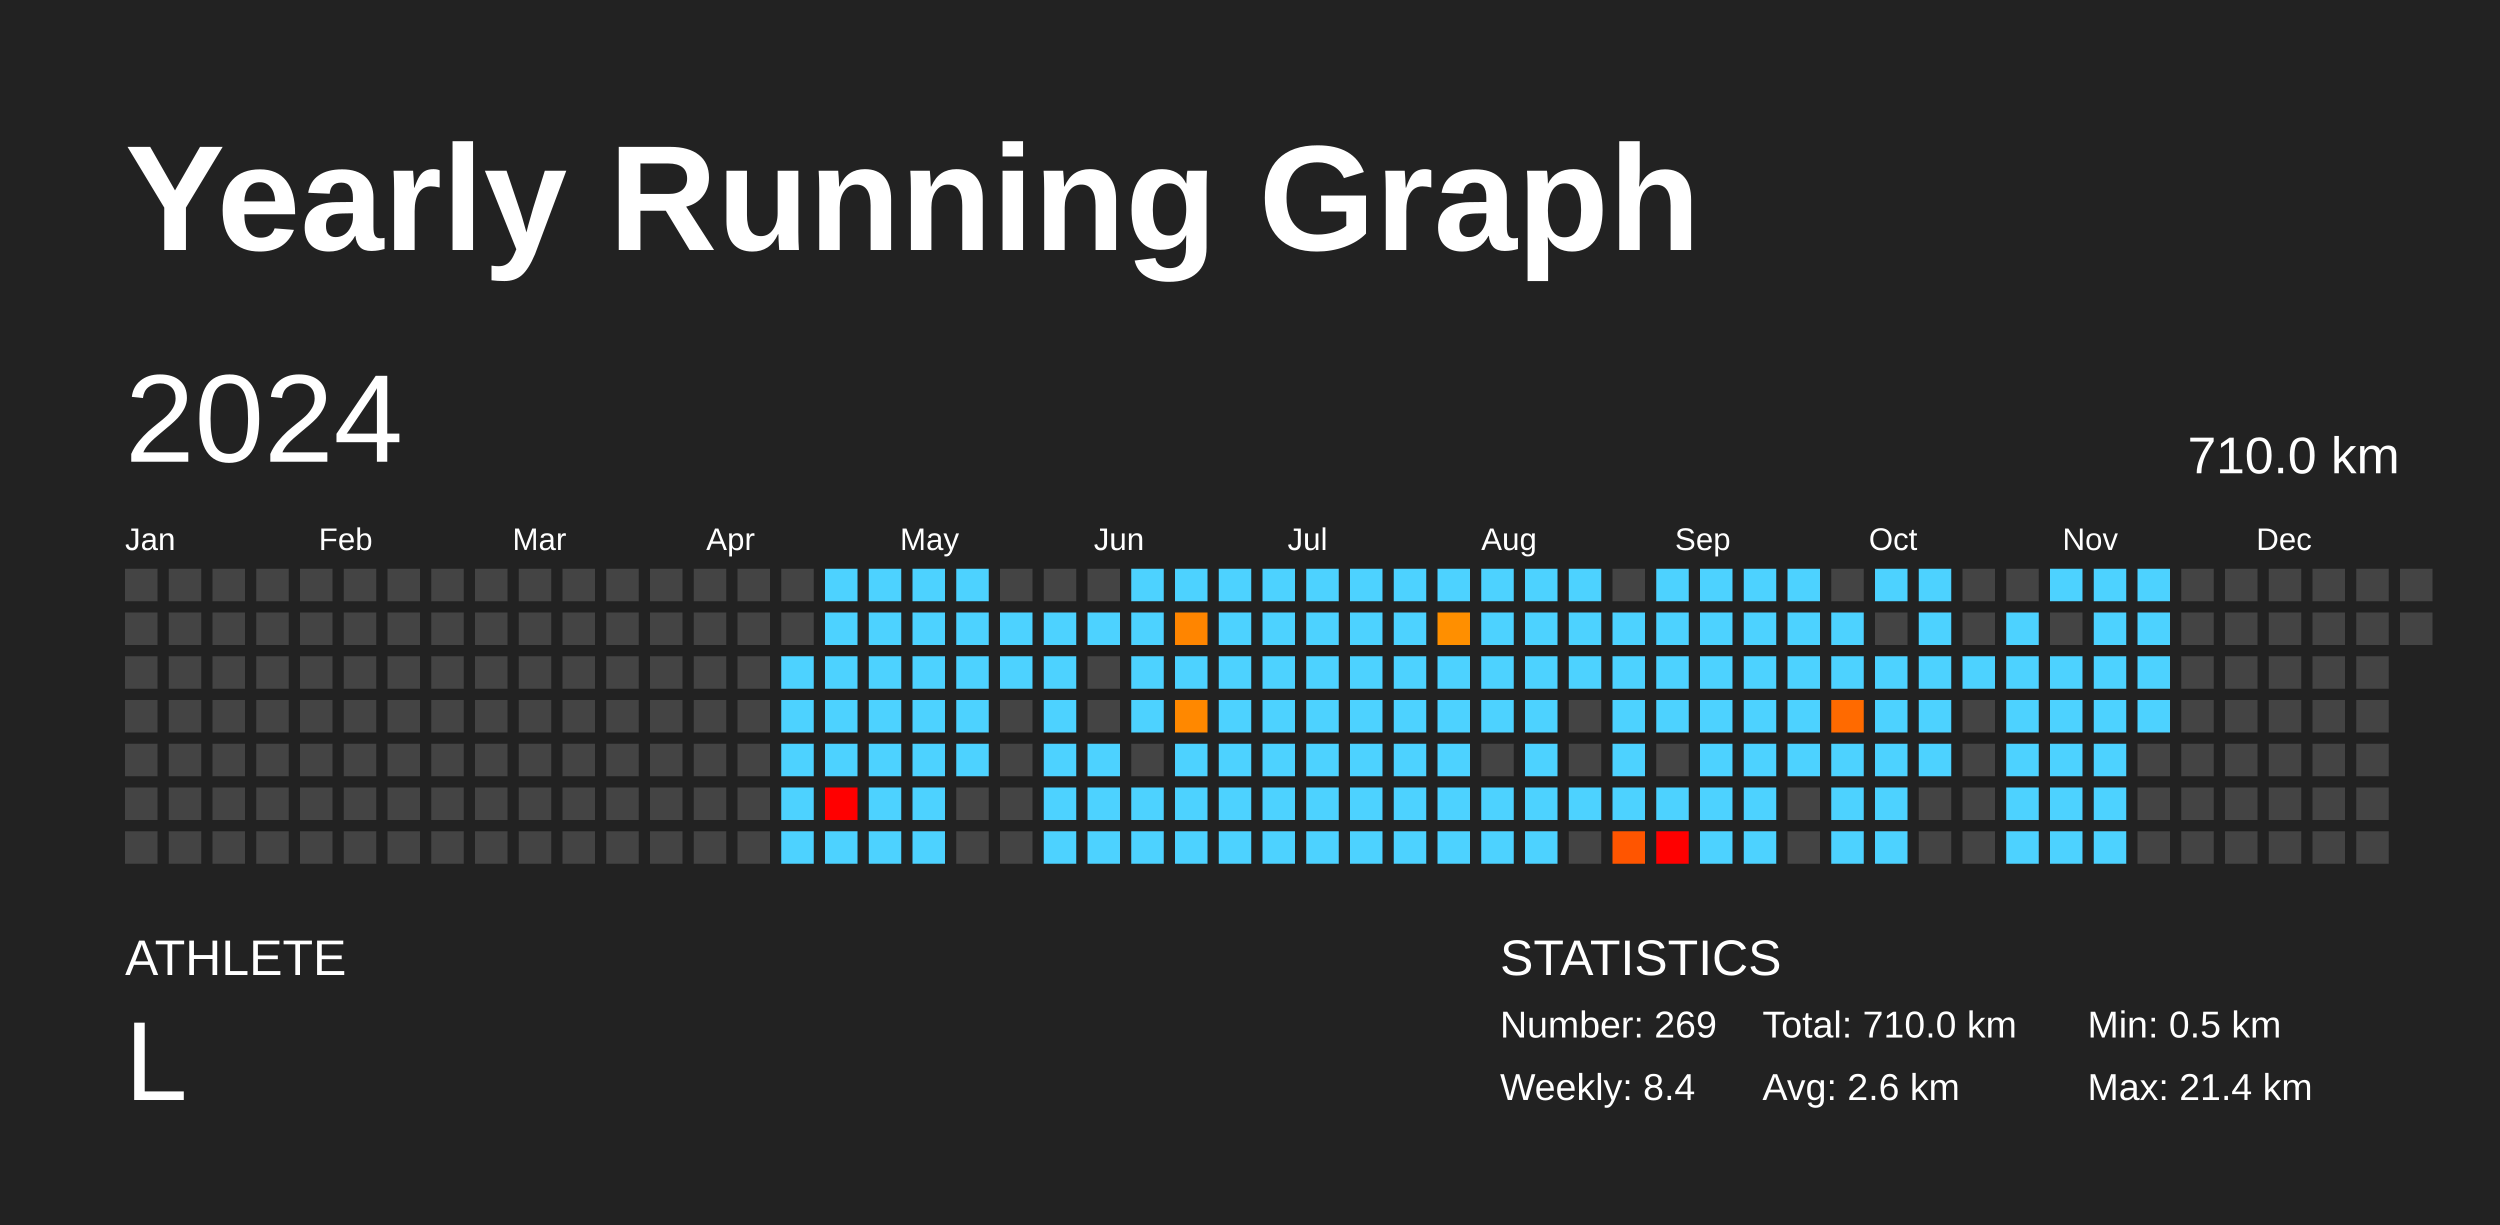
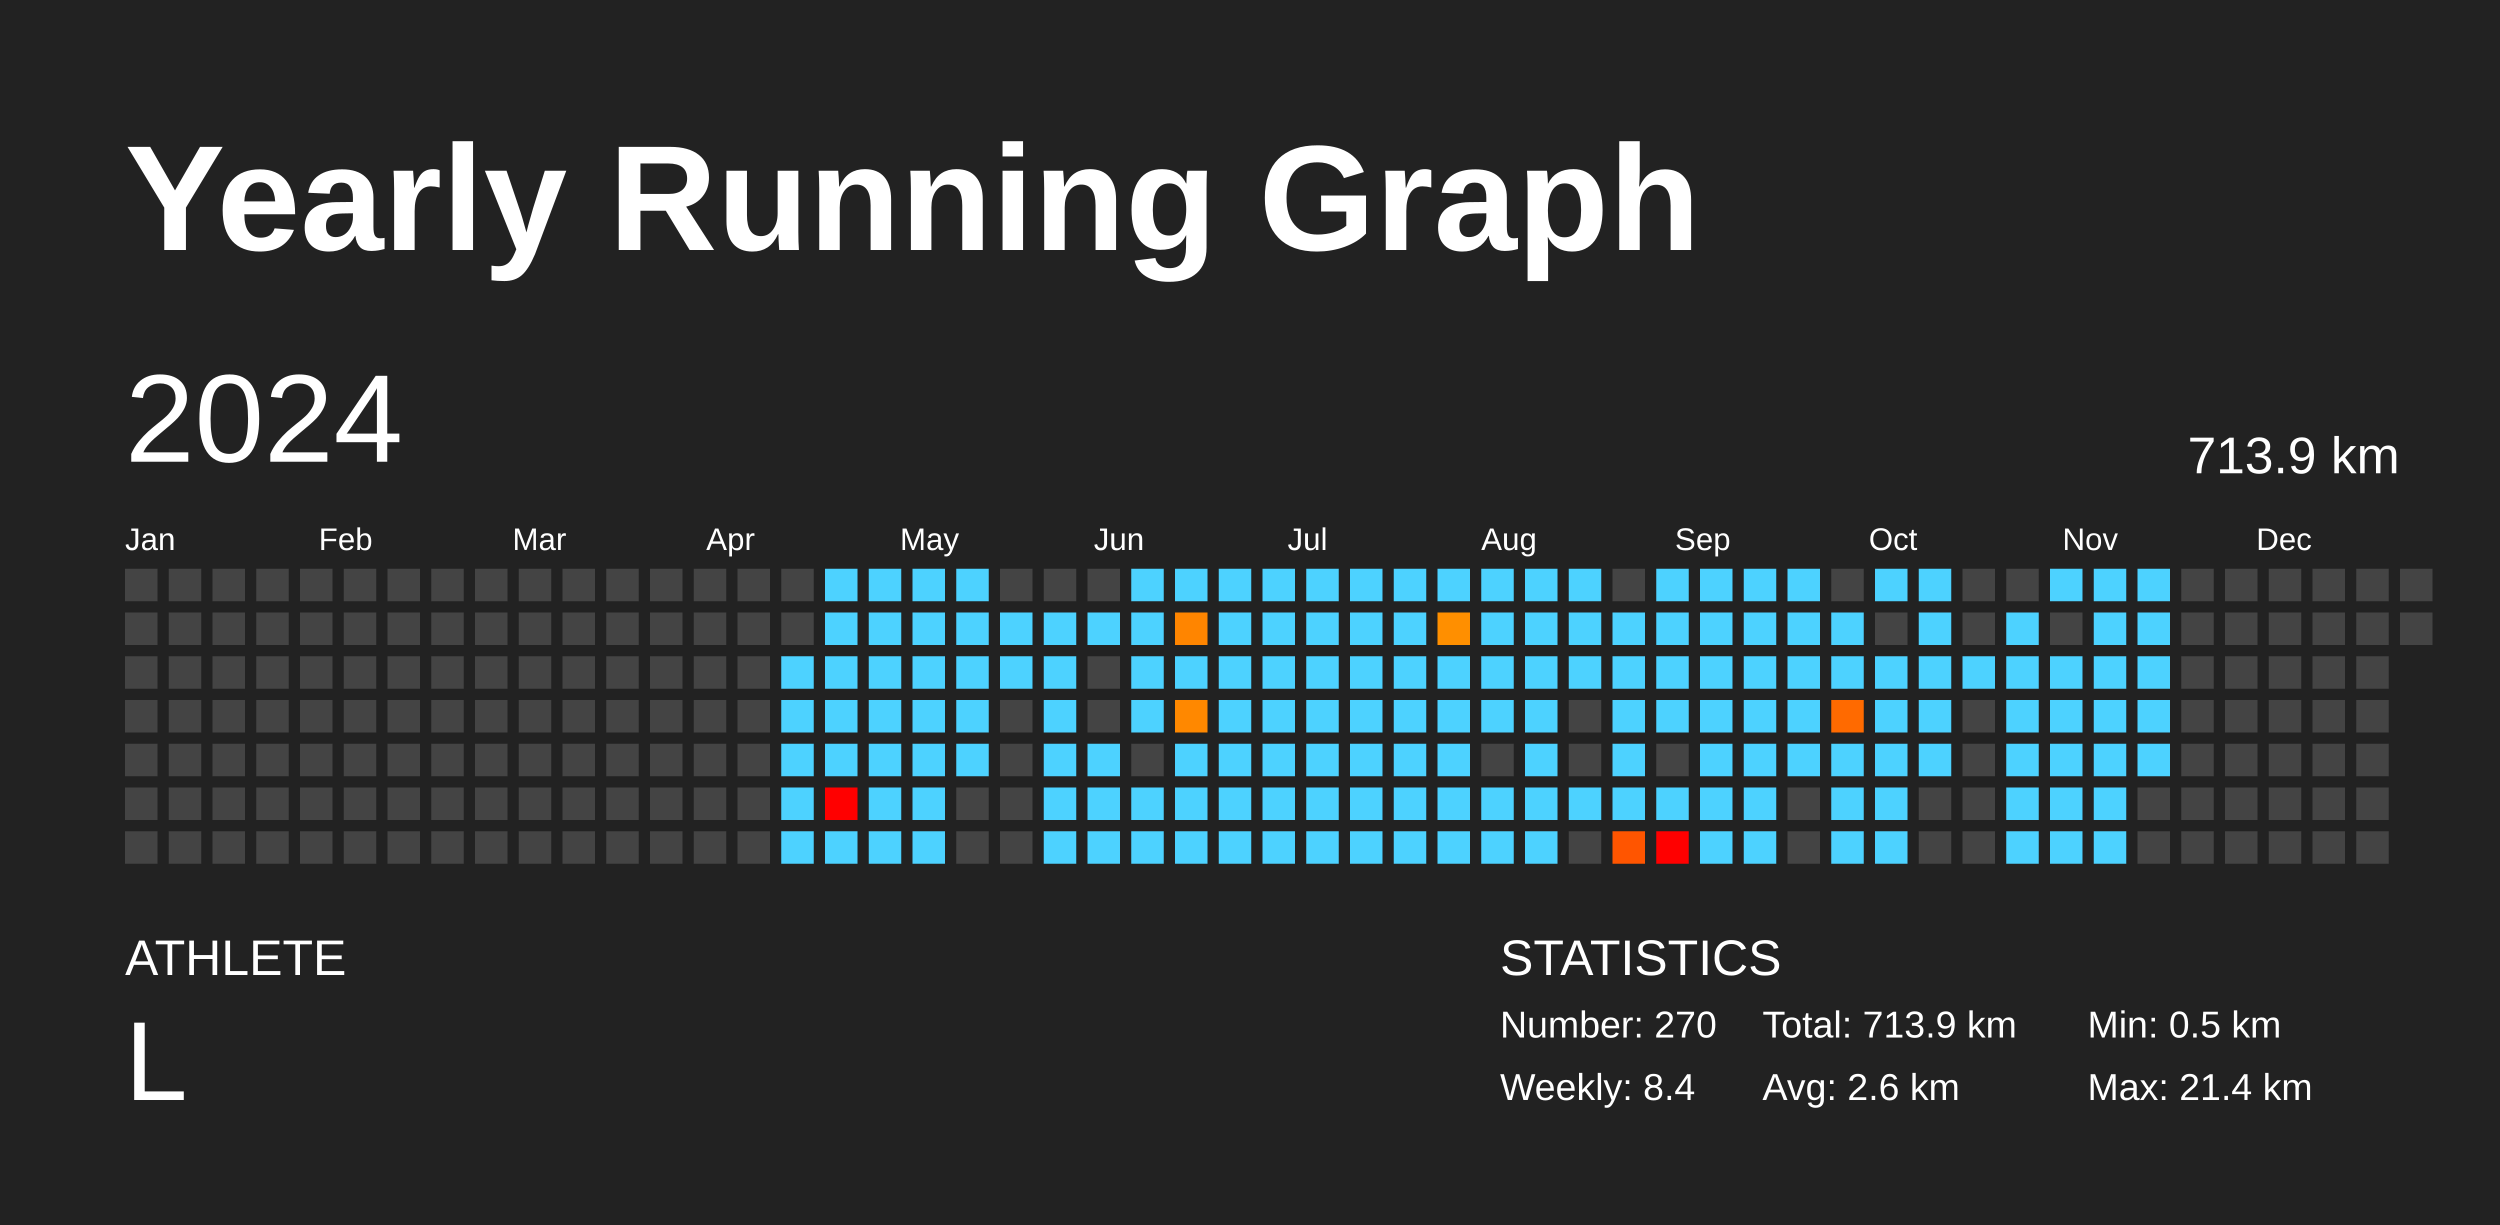
<svg xmlns="http://www.w3.org/2000/svg" baseProfile="full" height="98mm" version="1.1" viewBox="0,0,200,98" width="200mm">
  <defs />
  <rect fill="#222222" height="98" width="200" x="0" y="0" />
  <text fill="#FFFFFF" style="font-size:12px; font-family:Arial; font-weight:bold;" x="10" y="20">Yearly Running Graph</text>
  <text fill="#FFFFFF" style="font-size:4px; font-family:Arial" x="10" y="78">ATHLETE</text>
  <text fill="#FFFFFF" style="font-size:9px; font-family:Arial" x="10" y="88">L</text>
  <text fill="#FFFFFF" style="font-size:4px; font-family:Arial" x="120" y="78">STATISTICS</text>
-   <text fill="#FFFFFF" style="font-size:3px; font-family:Arial" x="120" y="83">Number: 269</text>
+   <text fill="#FFFFFF" style="font-size:3px; font-family:Arial" x="120" y="83">Number: 270</text>
  <text fill="#FFFFFF" style="font-size:3px; font-family:Arial" x="120" y="88">Weekly: 8.4</text>
-   <text fill="#FFFFFF" style="font-size:3px; font-family:Arial" x="141" y="83">Total: 710.0 km</text>
+   <text fill="#FFFFFF" style="font-size:3px; font-family:Arial" x="141" y="83">Total: 713.9 km</text>
  <text fill="#FFFFFF" style="font-size:3px; font-family:Arial" x="141" y="88">Avg: 2.6 km</text>
  <text fill="#FFFFFF" style="font-size:3px; font-family:Arial" x="167" y="83">Min: 0.5 km</text>
  <text fill="#FFFFFF" style="font-size:3px; font-family:Arial" x="167" y="88">Max: 21.4 km</text>
  <text dominant-baseline="hanging" fill="#FFFFFF" style="font-size:10.0px; font-family:Arial;" x="10" y="30">2024</text>
-   <text dominant-baseline="hanging" fill="#FFFFFF" style="font-size:4.125px; font-family:Arial;" x="175" y="35">710.0 km</text>
+   <text dominant-baseline="hanging" fill="#FFFFFF" style="font-size:4.125px; font-family:Arial;" x="175" y="35">713.9 km</text>
  <text fill="#FFFFFF" style="font-size:2.5px; font-family:Arial" x="10.0" y="44">Jan</text>
  <text fill="#FFFFFF" style="font-size:2.5px; font-family:Arial" x="25.5" y="44">Feb</text>
  <text fill="#FFFFFF" style="font-size:2.5px; font-family:Arial" x="41.0" y="44">Mar</text>
  <text fill="#FFFFFF" style="font-size:2.5px; font-family:Arial" x="56.5" y="44">Apr</text>
  <text fill="#FFFFFF" style="font-size:2.5px; font-family:Arial" x="72.0" y="44">May</text>
  <text fill="#FFFFFF" style="font-size:2.5px; font-family:Arial" x="87.5" y="44">Jun</text>
  <text fill="#FFFFFF" style="font-size:2.5px; font-family:Arial" x="103.0" y="44">Jul</text>
  <text fill="#FFFFFF" style="font-size:2.5px; font-family:Arial" x="118.5" y="44">Aug</text>
  <text fill="#FFFFFF" style="font-size:2.5px; font-family:Arial" x="134.0" y="44">Sep</text>
  <text fill="#FFFFFF" style="font-size:2.5px; font-family:Arial" x="149.5" y="44">Oct</text>
  <text fill="#FFFFFF" style="font-size:2.5px; font-family:Arial" x="165.0" y="44">Nov</text>
  <text fill="#FFFFFF" style="font-size:2.5px; font-family:Arial" x="180.5" y="44">Dec</text>
  <rect fill="#444444" height="2.6" width="2.6" x="10.0" y="45.5" />
  <rect fill="#444444" height="2.6" width="2.6" x="10.0" y="49.0" />
  <rect fill="#444444" height="2.6" width="2.6" x="10.0" y="52.5" />
  <rect fill="#444444" height="2.6" width="2.6" x="10.0" y="56.0" />
  <rect fill="#444444" height="2.6" width="2.6" x="10.0" y="59.5" />
  <rect fill="#444444" height="2.6" width="2.6" x="10.0" y="63.0" />
  <rect fill="#444444" height="2.6" width="2.6" x="10.0" y="66.5" />
  <rect fill="#444444" height="2.6" width="2.6" x="13.5" y="45.5" />
  <rect fill="#444444" height="2.6" width="2.6" x="13.5" y="49.0" />
  <rect fill="#444444" height="2.6" width="2.6" x="13.5" y="52.5" />
  <rect fill="#444444" height="2.6" width="2.6" x="13.5" y="56.0" />
  <rect fill="#444444" height="2.6" width="2.6" x="13.5" y="59.5" />
  <rect fill="#444444" height="2.6" width="2.6" x="13.5" y="63.0" />
  <rect fill="#444444" height="2.6" width="2.6" x="13.5" y="66.5" />
  <rect fill="#444444" height="2.6" width="2.6" x="17.0" y="45.5" />
  <rect fill="#444444" height="2.6" width="2.6" x="17.0" y="49.0" />
  <rect fill="#444444" height="2.6" width="2.6" x="17.0" y="52.5" />
  <rect fill="#444444" height="2.6" width="2.6" x="17.0" y="56.0" />
  <rect fill="#444444" height="2.6" width="2.6" x="17.0" y="59.5" />
  <rect fill="#444444" height="2.6" width="2.6" x="17.0" y="63.0" />
  <rect fill="#444444" height="2.6" width="2.6" x="17.0" y="66.5" />
  <rect fill="#444444" height="2.6" width="2.6" x="20.5" y="45.5" />
  <rect fill="#444444" height="2.6" width="2.6" x="20.5" y="49.0" />
  <rect fill="#444444" height="2.6" width="2.6" x="20.5" y="52.5" />
  <rect fill="#444444" height="2.6" width="2.6" x="20.5" y="56.0" />
  <rect fill="#444444" height="2.6" width="2.6" x="20.5" y="59.5" />
  <rect fill="#444444" height="2.6" width="2.6" x="20.5" y="63.0" />
  <rect fill="#444444" height="2.6" width="2.6" x="20.5" y="66.5" />
  <rect fill="#444444" height="2.6" width="2.6" x="24.0" y="45.5" />
  <rect fill="#444444" height="2.6" width="2.6" x="24.0" y="49.0" />
  <rect fill="#444444" height="2.6" width="2.6" x="24.0" y="52.5" />
  <rect fill="#444444" height="2.6" width="2.6" x="24.0" y="56.0" />
  <rect fill="#444444" height="2.6" width="2.6" x="24.0" y="59.5" />
  <rect fill="#444444" height="2.6" width="2.6" x="24.0" y="63.0" />
  <rect fill="#444444" height="2.6" width="2.6" x="24.0" y="66.5" />
  <rect fill="#444444" height="2.6" width="2.6" x="27.5" y="45.5" />
  <rect fill="#444444" height="2.6" width="2.6" x="27.5" y="49.0" />
  <rect fill="#444444" height="2.6" width="2.6" x="27.5" y="52.5" />
  <rect fill="#444444" height="2.6" width="2.6" x="27.5" y="56.0" />
  <rect fill="#444444" height="2.6" width="2.6" x="27.5" y="59.5" />
  <rect fill="#444444" height="2.6" width="2.6" x="27.5" y="63.0" />
  <rect fill="#444444" height="2.6" width="2.6" x="27.5" y="66.5" />
  <rect fill="#444444" height="2.6" width="2.6" x="31.0" y="45.5" />
  <rect fill="#444444" height="2.6" width="2.6" x="31.0" y="49.0" />
  <rect fill="#444444" height="2.6" width="2.6" x="31.0" y="52.5" />
  <rect fill="#444444" height="2.6" width="2.6" x="31.0" y="56.0" />
  <rect fill="#444444" height="2.6" width="2.6" x="31.0" y="59.5" />
  <rect fill="#444444" height="2.6" width="2.6" x="31.0" y="63.0" />
  <rect fill="#444444" height="2.6" width="2.6" x="31.0" y="66.5" />
  <rect fill="#444444" height="2.6" width="2.6" x="34.5" y="45.5" />
  <rect fill="#444444" height="2.6" width="2.6" x="34.5" y="49.0" />
  <rect fill="#444444" height="2.6" width="2.6" x="34.5" y="52.5" />
  <rect fill="#444444" height="2.6" width="2.6" x="34.5" y="56.0" />
  <rect fill="#444444" height="2.6" width="2.6" x="34.5" y="59.5" />
  <rect fill="#444444" height="2.6" width="2.6" x="34.5" y="63.0" />
  <rect fill="#444444" height="2.6" width="2.6" x="34.5" y="66.5" />
  <rect fill="#444444" height="2.6" width="2.6" x="38.0" y="45.5" />
  <rect fill="#444444" height="2.6" width="2.6" x="38.0" y="49.0" />
  <rect fill="#444444" height="2.6" width="2.6" x="38.0" y="52.5" />
  <rect fill="#444444" height="2.6" width="2.6" x="38.0" y="56.0" />
  <rect fill="#444444" height="2.6" width="2.6" x="38.0" y="59.5" />
  <rect fill="#444444" height="2.6" width="2.6" x="38.0" y="63.0" />
  <rect fill="#444444" height="2.6" width="2.6" x="38.0" y="66.5" />
  <rect fill="#444444" height="2.6" width="2.6" x="41.5" y="45.5" />
  <rect fill="#444444" height="2.6" width="2.6" x="41.5" y="49.0" />
  <rect fill="#444444" height="2.6" width="2.6" x="41.5" y="52.5" />
  <rect fill="#444444" height="2.6" width="2.6" x="41.5" y="56.0" />
  <rect fill="#444444" height="2.6" width="2.6" x="41.5" y="59.5" />
  <rect fill="#444444" height="2.6" width="2.6" x="41.5" y="63.0" />
  <rect fill="#444444" height="2.6" width="2.6" x="41.5" y="66.5" />
  <rect fill="#444444" height="2.6" width="2.6" x="45.0" y="45.5" />
  <rect fill="#444444" height="2.6" width="2.6" x="45.0" y="49.0" />
  <rect fill="#444444" height="2.6" width="2.6" x="45.0" y="52.5" />
  <rect fill="#444444" height="2.6" width="2.6" x="45.0" y="56.0" />
  <rect fill="#444444" height="2.6" width="2.6" x="45.0" y="59.5" />
  <rect fill="#444444" height="2.6" width="2.6" x="45.0" y="63.0" />
  <rect fill="#444444" height="2.6" width="2.6" x="45.0" y="66.5" />
  <rect fill="#444444" height="2.6" width="2.6" x="48.5" y="45.5" />
  <rect fill="#444444" height="2.6" width="2.6" x="48.5" y="49.0" />
  <rect fill="#444444" height="2.6" width="2.6" x="48.5" y="52.5" />
  <rect fill="#444444" height="2.6" width="2.6" x="48.5" y="56.0" />
  <rect fill="#444444" height="2.6" width="2.6" x="48.5" y="59.5" />
  <rect fill="#444444" height="2.6" width="2.6" x="48.5" y="63.0" />
  <rect fill="#444444" height="2.6" width="2.6" x="48.5" y="66.5" />
  <rect fill="#444444" height="2.6" width="2.6" x="52.0" y="45.5" />
  <rect fill="#444444" height="2.6" width="2.6" x="52.0" y="49.0" />
  <rect fill="#444444" height="2.6" width="2.6" x="52.0" y="52.5" />
  <rect fill="#444444" height="2.6" width="2.6" x="52.0" y="56.0" />
  <rect fill="#444444" height="2.6" width="2.6" x="52.0" y="59.5" />
  <rect fill="#444444" height="2.6" width="2.6" x="52.0" y="63.0" />
  <rect fill="#444444" height="2.6" width="2.6" x="52.0" y="66.5" />
  <rect fill="#444444" height="2.6" width="2.6" x="55.5" y="45.5" />
  <rect fill="#444444" height="2.6" width="2.6" x="55.5" y="49.0" />
  <rect fill="#444444" height="2.6" width="2.6" x="55.5" y="52.5" />
  <rect fill="#444444" height="2.6" width="2.6" x="55.5" y="56.0" />
  <rect fill="#444444" height="2.6" width="2.6" x="55.5" y="59.5" />
  <rect fill="#444444" height="2.6" width="2.6" x="55.5" y="63.0" />
  <rect fill="#444444" height="2.6" width="2.6" x="55.5" y="66.5" />
  <rect fill="#444444" height="2.6" width="2.6" x="59.0" y="45.5" />
  <rect fill="#444444" height="2.6" width="2.6" x="59.0" y="49.0" />
  <rect fill="#444444" height="2.6" width="2.6" x="59.0" y="52.5" />
  <rect fill="#444444" height="2.6" width="2.6" x="59.0" y="56.0" />
  <rect fill="#444444" height="2.6" width="2.6" x="59.0" y="59.5" />
  <rect fill="#444444" height="2.6" width="2.6" x="59.0" y="63.0" />
  <rect fill="#444444" height="2.6" width="2.6" x="59.0" y="66.5" />
  <rect fill="#444444" height="2.6" width="2.6" x="62.5" y="45.5" />
  <rect fill="#444444" height="2.6" width="2.6" x="62.5" y="49.0" />
  <rect fill="#4dd2ff" height="2.6" width="2.6" x="62.5" y="52.5" />
  <rect fill="#4dd2ff" height="2.6" width="2.6" x="62.5" y="56.0" />
  <rect fill="#4dd2ff" height="2.6" width="2.6" x="62.5" y="59.5" />
  <rect fill="#4dd2ff" height="2.6" width="2.6" x="62.5" y="63.0" />
  <rect fill="#4dd2ff" height="2.6" width="2.6" x="62.5" y="66.5" />
  <rect fill="#4dd2ff" height="2.6" width="2.6" x="66.0" y="45.5" />
  <rect fill="#4dd2ff" height="2.6" width="2.6" x="66.0" y="49.0" />
  <rect fill="#4dd2ff" height="2.6" width="2.6" x="66.0" y="52.5" />
  <rect fill="#4dd2ff" height="2.6" width="2.6" x="66.0" y="56.0" />
  <rect fill="#4dd2ff" height="2.6" width="2.6" x="66.0" y="59.5" />
  <rect fill="red" height="2.6" width="2.6" x="66.0" y="63.0" />
  <rect fill="#4dd2ff" height="2.6" width="2.6" x="66.0" y="66.5" />
  <rect fill="#4dd2ff" height="2.6" width="2.6" x="69.5" y="45.5" />
  <rect fill="#4dd2ff" height="2.6" width="2.6" x="69.5" y="49.0" />
  <rect fill="#4dd2ff" height="2.6" width="2.6" x="69.5" y="52.5" />
  <rect fill="#4dd2ff" height="2.6" width="2.6" x="69.5" y="56.0" />
  <rect fill="#4dd2ff" height="2.6" width="2.6" x="69.5" y="59.5" />
  <rect fill="#4dd2ff" height="2.6" width="2.6" x="69.5" y="63.0" />
  <rect fill="#4dd2ff" height="2.6" width="2.6" x="69.5" y="66.5" />
  <rect fill="#4dd2ff" height="2.6" width="2.6" x="73.0" y="45.5" />
  <rect fill="#4dd2ff" height="2.6" width="2.6" x="73.0" y="49.0" />
  <rect fill="#4dd2ff" height="2.6" width="2.6" x="73.0" y="52.5" />
  <rect fill="#4dd2ff" height="2.6" width="2.6" x="73.0" y="56.0" />
  <rect fill="#4dd2ff" height="2.6" width="2.6" x="73.0" y="59.5" />
  <rect fill="#4dd2ff" height="2.6" width="2.6" x="73.0" y="63.0" />
  <rect fill="#4dd2ff" height="2.6" width="2.6" x="73.0" y="66.5" />
  <rect fill="#4dd2ff" height="2.6" width="2.6" x="76.5" y="45.5" />
  <rect fill="#4dd2ff" height="2.6" width="2.6" x="76.5" y="49.0" />
  <rect fill="#4dd2ff" height="2.6" width="2.6" x="76.5" y="52.5" />
  <rect fill="#4dd2ff" height="2.6" width="2.6" x="76.5" y="56.0" />
  <rect fill="#4dd2ff" height="2.6" width="2.6" x="76.5" y="59.5" />
  <rect fill="#444444" height="2.6" width="2.6" x="76.5" y="63.0" />
  <rect fill="#444444" height="2.6" width="2.6" x="76.5" y="66.5" />
  <rect fill="#444444" height="2.6" width="2.6" x="80.0" y="45.5" />
  <rect fill="#4dd2ff" height="2.6" width="2.6" x="80.0" y="49.0" />
  <rect fill="#4dd2ff" height="2.6" width="2.6" x="80.0" y="52.5" />
  <rect fill="#444444" height="2.6" width="2.6" x="80.0" y="56.0" />
  <rect fill="#444444" height="2.6" width="2.6" x="80.0" y="59.5" />
  <rect fill="#444444" height="2.6" width="2.6" x="80.0" y="63.0" />
  <rect fill="#444444" height="2.6" width="2.6" x="80.0" y="66.5" />
  <rect fill="#444444" height="2.6" width="2.6" x="83.5" y="45.5" />
  <rect fill="#4dd2ff" height="2.6" width="2.6" x="83.5" y="49.0" />
  <rect fill="#4dd2ff" height="2.6" width="2.6" x="83.5" y="52.5" />
  <rect fill="#4dd2ff" height="2.6" width="2.6" x="83.5" y="56.0" />
  <rect fill="#4dd2ff" height="2.6" width="2.6" x="83.5" y="59.5" />
  <rect fill="#4dd2ff" height="2.6" width="2.6" x="83.5" y="63.0" />
  <rect fill="#4dd2ff" height="2.6" width="2.6" x="83.5" y="66.5" />
  <rect fill="#444444" height="2.6" width="2.6" x="87.0" y="45.5" />
  <rect fill="#4dd2ff" height="2.6" width="2.6" x="87.0" y="49.0" />
  <rect fill="#444444" height="2.6" width="2.6" x="87.0" y="52.5" />
  <rect fill="#444444" height="2.6" width="2.6" x="87.0" y="56.0" />
  <rect fill="#4dd2ff" height="2.6" width="2.6" x="87.0" y="59.5" />
  <rect fill="#4dd2ff" height="2.6" width="2.6" x="87.0" y="63.0" />
  <rect fill="#4dd2ff" height="2.6" width="2.6" x="87.0" y="66.5" />
  <rect fill="#4dd2ff" height="2.6" width="2.6" x="90.5" y="45.5" />
  <rect fill="#4dd2ff" height="2.6" width="2.6" x="90.5" y="49.0" />
  <rect fill="#4dd2ff" height="2.6" width="2.6" x="90.5" y="52.5" />
  <rect fill="#4dd2ff" height="2.6" width="2.6" x="90.5" y="56.0" />
  <rect fill="#444444" height="2.6" width="2.6" x="90.5" y="59.5" />
  <rect fill="#4dd2ff" height="2.6" width="2.6" x="90.5" y="63.0" />
  <rect fill="#4dd2ff" height="2.6" width="2.6" x="90.5" y="66.5" />
  <rect fill="#4dd2ff" height="2.6" width="2.6" x="94.0" y="45.5" />
  <rect fill="#ff8500" height="2.6" width="2.6" x="94.0" y="49.0" />
  <rect fill="#4dd2ff" height="2.6" width="2.6" x="94.0" y="52.5" />
  <rect fill="#ff8800" height="2.6" width="2.6" x="94.0" y="56.0" />
  <rect fill="#4dd2ff" height="2.6" width="2.6" x="94.0" y="59.5" />
  <rect fill="#4dd2ff" height="2.6" width="2.6" x="94.0" y="63.0" />
  <rect fill="#4dd2ff" height="2.6" width="2.6" x="94.0" y="66.5" />
  <rect fill="#4dd2ff" height="2.6" width="2.6" x="97.5" y="45.5" />
  <rect fill="#4dd2ff" height="2.6" width="2.6" x="97.5" y="49.0" />
  <rect fill="#4dd2ff" height="2.6" width="2.6" x="97.5" y="52.5" />
  <rect fill="#4dd2ff" height="2.6" width="2.6" x="97.5" y="56.0" />
  <rect fill="#4dd2ff" height="2.6" width="2.6" x="97.5" y="59.5" />
  <rect fill="#4dd2ff" height="2.6" width="2.6" x="97.5" y="63.0" />
  <rect fill="#4dd2ff" height="2.6" width="2.6" x="97.5" y="66.5" />
  <rect fill="#4dd2ff" height="2.6" width="2.6" x="101.0" y="45.5" />
  <rect fill="#4dd2ff" height="2.6" width="2.6" x="101.0" y="49.0" />
  <rect fill="#4dd2ff" height="2.6" width="2.6" x="101.0" y="52.5" />
  <rect fill="#4dd2ff" height="2.6" width="2.6" x="101.0" y="56.0" />
  <rect fill="#4dd2ff" height="2.6" width="2.6" x="101.0" y="59.5" />
  <rect fill="#4dd2ff" height="2.6" width="2.6" x="101.0" y="63.0" />
  <rect fill="#4dd2ff" height="2.6" width="2.6" x="101.0" y="66.5" />
  <rect fill="#4dd2ff" height="2.6" width="2.6" x="104.5" y="45.5" />
  <rect fill="#4dd2ff" height="2.6" width="2.6" x="104.5" y="49.0" />
  <rect fill="#4dd2ff" height="2.6" width="2.6" x="104.5" y="52.5" />
  <rect fill="#4dd2ff" height="2.6" width="2.6" x="104.5" y="56.0" />
  <rect fill="#4dd2ff" height="2.6" width="2.6" x="104.5" y="59.5" />
  <rect fill="#4dd2ff" height="2.6" width="2.6" x="104.5" y="63.0" />
  <rect fill="#4dd2ff" height="2.6" width="2.6" x="104.5" y="66.5" />
  <rect fill="#4dd2ff" height="2.6" width="2.6" x="108.0" y="45.5" />
  <rect fill="#4dd2ff" height="2.6" width="2.6" x="108.0" y="49.0" />
  <rect fill="#4dd2ff" height="2.6" width="2.6" x="108.0" y="52.5" />
  <rect fill="#4dd2ff" height="2.6" width="2.6" x="108.0" y="56.0" />
  <rect fill="#4dd2ff" height="2.6" width="2.6" x="108.0" y="59.5" />
  <rect fill="#4dd2ff" height="2.6" width="2.6" x="108.0" y="63.0" />
  <rect fill="#4dd2ff" height="2.6" width="2.6" x="108.0" y="66.5" />
  <rect fill="#4dd2ff" height="2.6" width="2.6" x="111.5" y="45.5" />
  <rect fill="#4dd2ff" height="2.6" width="2.6" x="111.5" y="49.0" />
  <rect fill="#4dd2ff" height="2.6" width="2.6" x="111.5" y="52.5" />
  <rect fill="#4dd2ff" height="2.6" width="2.6" x="111.5" y="56.0" />
  <rect fill="#4dd2ff" height="2.6" width="2.6" x="111.5" y="59.5" />
  <rect fill="#4dd2ff" height="2.6" width="2.6" x="111.5" y="63.0" />
  <rect fill="#4dd2ff" height="2.6" width="2.6" x="111.5" y="66.5" />
  <rect fill="#4dd2ff" height="2.6" width="2.6" x="115.0" y="45.5" />
  <rect fill="#ff8f00" height="2.6" width="2.6" x="115.0" y="49.0" />
  <rect fill="#4dd2ff" height="2.6" width="2.6" x="115.0" y="52.5" />
  <rect fill="#4dd2ff" height="2.6" width="2.6" x="115.0" y="56.0" />
  <rect fill="#4dd2ff" height="2.6" width="2.6" x="115.0" y="59.5" />
  <rect fill="#4dd2ff" height="2.6" width="2.6" x="115.0" y="63.0" />
  <rect fill="#4dd2ff" height="2.6" width="2.6" x="115.0" y="66.5" />
  <rect fill="#4dd2ff" height="2.6" width="2.6" x="118.5" y="45.5" />
  <rect fill="#4dd2ff" height="2.6" width="2.6" x="118.5" y="49.0" />
  <rect fill="#4dd2ff" height="2.6" width="2.6" x="118.5" y="52.5" />
  <rect fill="#4dd2ff" height="2.6" width="2.6" x="118.5" y="56.0" />
  <rect fill="#444444" height="2.6" width="2.6" x="118.5" y="59.5" />
  <rect fill="#4dd2ff" height="2.6" width="2.6" x="118.5" y="63.0" />
  <rect fill="#4dd2ff" height="2.6" width="2.6" x="118.5" y="66.5" />
  <rect fill="#4dd2ff" height="2.6" width="2.6" x="122.0" y="45.5" />
  <rect fill="#4dd2ff" height="2.6" width="2.6" x="122.0" y="49.0" />
  <rect fill="#4dd2ff" height="2.6" width="2.6" x="122.0" y="52.5" />
  <rect fill="#4dd2ff" height="2.6" width="2.6" x="122.0" y="56.0" />
  <rect fill="#4dd2ff" height="2.6" width="2.6" x="122.0" y="59.5" />
  <rect fill="#4dd2ff" height="2.6" width="2.6" x="122.0" y="63.0" />
  <rect fill="#4dd2ff" height="2.6" width="2.6" x="122.0" y="66.5" />
  <rect fill="#4dd2ff" height="2.6" width="2.6" x="125.5" y="45.5" />
  <rect fill="#4dd2ff" height="2.6" width="2.6" x="125.5" y="49.0" />
  <rect fill="#4dd2ff" height="2.6" width="2.6" x="125.5" y="52.5" />
  <rect fill="#444444" height="2.6" width="2.6" x="125.5" y="56.0" />
  <rect fill="#444444" height="2.6" width="2.6" x="125.5" y="59.5" />
  <rect fill="#4dd2ff" height="2.6" width="2.6" x="125.5" y="63.0" />
  <rect fill="#444444" height="2.6" width="2.6" x="125.5" y="66.5" />
  <rect fill="#444444" height="2.6" width="2.6" x="129.0" y="45.5" />
  <rect fill="#4dd2ff" height="2.6" width="2.6" x="129.0" y="49.0" />
  <rect fill="#4dd2ff" height="2.6" width="2.6" x="129.0" y="52.5" />
  <rect fill="#4dd2ff" height="2.6" width="2.6" x="129.0" y="56.0" />
  <rect fill="#4dd2ff" height="2.6" width="2.6" x="129.0" y="59.5" />
  <rect fill="#4dd2ff" height="2.6" width="2.6" x="129.0" y="63.0" />
  <rect fill="#ff5500" height="2.6" width="2.6" x="129.0" y="66.5" />
  <rect fill="#4dd2ff" height="2.6" width="2.6" x="132.5" y="45.5" />
  <rect fill="#4dd2ff" height="2.6" width="2.6" x="132.5" y="49.0" />
  <rect fill="#4dd2ff" height="2.6" width="2.6" x="132.5" y="52.5" />
  <rect fill="#4dd2ff" height="2.6" width="2.6" x="132.5" y="56.0" />
  <rect fill="#444444" height="2.6" width="2.6" x="132.5" y="59.5" />
  <rect fill="#4dd2ff" height="2.6" width="2.6" x="132.5" y="63.0" />
  <rect fill="red" height="2.6" width="2.6" x="132.5" y="66.5" />
  <rect fill="#4dd2ff" height="2.6" width="2.6" x="136.0" y="45.5" />
  <rect fill="#4dd2ff" height="2.6" width="2.6" x="136.0" y="49.0" />
  <rect fill="#4dd2ff" height="2.6" width="2.6" x="136.0" y="52.5" />
  <rect fill="#4dd2ff" height="2.6" width="2.6" x="136.0" y="56.0" />
  <rect fill="#4dd2ff" height="2.6" width="2.6" x="136.0" y="59.5" />
  <rect fill="#4dd2ff" height="2.6" width="2.6" x="136.0" y="63.0" />
  <rect fill="#4dd2ff" height="2.6" width="2.6" x="136.0" y="66.5" />
  <rect fill="#4dd2ff" height="2.6" width="2.6" x="139.5" y="45.5" />
  <rect fill="#4dd2ff" height="2.6" width="2.6" x="139.5" y="49.0" />
  <rect fill="#4dd2ff" height="2.6" width="2.6" x="139.5" y="52.5" />
  <rect fill="#4dd2ff" height="2.6" width="2.6" x="139.5" y="56.0" />
  <rect fill="#4dd2ff" height="2.6" width="2.6" x="139.5" y="59.5" />
  <rect fill="#4dd2ff" height="2.6" width="2.6" x="139.5" y="63.0" />
  <rect fill="#4dd2ff" height="2.6" width="2.6" x="139.5" y="66.5" />
  <rect fill="#4dd2ff" height="2.6" width="2.6" x="143.0" y="45.5" />
  <rect fill="#4dd2ff" height="2.6" width="2.6" x="143.0" y="49.0" />
  <rect fill="#4dd2ff" height="2.6" width="2.6" x="143.0" y="52.5" />
  <rect fill="#4dd2ff" height="2.6" width="2.6" x="143.0" y="56.0" />
  <rect fill="#4dd2ff" height="2.6" width="2.6" x="143.0" y="59.5" />
  <rect fill="#444444" height="2.6" width="2.6" x="143.0" y="63.0" />
  <rect fill="#444444" height="2.6" width="2.6" x="143.0" y="66.5" />
  <rect fill="#444444" height="2.6" width="2.6" x="146.5" y="45.5" />
  <rect fill="#4dd2ff" height="2.6" width="2.6" x="146.5" y="49.0" />
  <rect fill="#4dd2ff" height="2.6" width="2.6" x="146.5" y="52.5" />
  <rect fill="#ff6a00" height="2.6" width="2.6" x="146.5" y="56.0" />
  <rect fill="#4dd2ff" height="2.6" width="2.6" x="146.5" y="59.5" />
  <rect fill="#4dd2ff" height="2.6" width="2.6" x="146.5" y="63.0" />
  <rect fill="#4dd2ff" height="2.6" width="2.6" x="146.5" y="66.5" />
  <rect fill="#4dd2ff" height="2.6" width="2.6" x="150.0" y="45.5" />
  <rect fill="#444444" height="2.6" width="2.6" x="150.0" y="49.0" />
  <rect fill="#4dd2ff" height="2.6" width="2.6" x="150.0" y="52.5" />
  <rect fill="#4dd2ff" height="2.6" width="2.6" x="150.0" y="56.0" />
  <rect fill="#4dd2ff" height="2.6" width="2.6" x="150.0" y="59.5" />
  <rect fill="#4dd2ff" height="2.6" width="2.6" x="150.0" y="63.0" />
  <rect fill="#4dd2ff" height="2.6" width="2.6" x="150.0" y="66.5" />
  <rect fill="#4dd2ff" height="2.6" width="2.6" x="153.5" y="45.5" />
  <rect fill="#4dd2ff" height="2.6" width="2.6" x="153.5" y="49.0" />
  <rect fill="#4dd2ff" height="2.6" width="2.6" x="153.5" y="52.5" />
  <rect fill="#4dd2ff" height="2.6" width="2.6" x="153.5" y="56.0" />
  <rect fill="#4dd2ff" height="2.6" width="2.6" x="153.5" y="59.5" />
  <rect fill="#444444" height="2.6" width="2.6" x="153.5" y="63.0" />
  <rect fill="#444444" height="2.6" width="2.6" x="153.5" y="66.5" />
  <rect fill="#444444" height="2.6" width="2.6" x="157.0" y="45.5" />
  <rect fill="#444444" height="2.6" width="2.6" x="157.0" y="49.0" />
  <rect fill="#4dd2ff" height="2.6" width="2.6" x="157.0" y="52.5" />
  <rect fill="#444444" height="2.6" width="2.6" x="157.0" y="56.0" />
  <rect fill="#444444" height="2.6" width="2.6" x="157.0" y="59.5" />
  <rect fill="#444444" height="2.6" width="2.6" x="157.0" y="63.0" />
  <rect fill="#444444" height="2.6" width="2.6" x="157.0" y="66.5" />
  <rect fill="#444444" height="2.6" width="2.6" x="160.5" y="45.5" />
  <rect fill="#4dd2ff" height="2.6" width="2.6" x="160.5" y="49.0" />
  <rect fill="#4dd2ff" height="2.6" width="2.6" x="160.5" y="52.5" />
  <rect fill="#4dd2ff" height="2.6" width="2.6" x="160.5" y="56.0" />
  <rect fill="#4dd2ff" height="2.6" width="2.6" x="160.5" y="59.5" />
  <rect fill="#4dd2ff" height="2.6" width="2.6" x="160.5" y="63.0" />
  <rect fill="#4dd2ff" height="2.6" width="2.6" x="160.5" y="66.5" />
  <rect fill="#4dd2ff" height="2.6" width="2.6" x="164.0" y="45.5" />
  <rect fill="#444444" height="2.6" width="2.6" x="164.0" y="49.0" />
  <rect fill="#4dd2ff" height="2.6" width="2.6" x="164.0" y="52.5" />
  <rect fill="#4dd2ff" height="2.6" width="2.6" x="164.0" y="56.0" />
  <rect fill="#4dd2ff" height="2.6" width="2.6" x="164.0" y="59.5" />
  <rect fill="#4dd2ff" height="2.6" width="2.6" x="164.0" y="63.0" />
  <rect fill="#4dd2ff" height="2.6" width="2.6" x="164.0" y="66.5" />
  <rect fill="#4dd2ff" height="2.6" width="2.6" x="167.5" y="45.5" />
  <rect fill="#4dd2ff" height="2.6" width="2.6" x="167.5" y="49.0" />
  <rect fill="#4dd2ff" height="2.6" width="2.6" x="167.5" y="52.5" />
  <rect fill="#4dd2ff" height="2.6" width="2.6" x="167.5" y="56.0" />
  <rect fill="#4dd2ff" height="2.6" width="2.6" x="167.5" y="59.5" />
  <rect fill="#4dd2ff" height="2.6" width="2.6" x="167.5" y="63.0" />
  <rect fill="#4dd2ff" height="2.6" width="2.6" x="167.5" y="66.5" />
  <rect fill="#4dd2ff" height="2.6" width="2.6" x="171.0" y="45.5" />
  <rect fill="#4dd2ff" height="2.6" width="2.6" x="171.0" y="49.0" />
  <rect fill="#4dd2ff" height="2.6" width="2.6" x="171.0" y="52.5" />
  <rect fill="#4dd2ff" height="2.6" width="2.6" x="171.0" y="56.0" />
-   <rect fill="#444444" height="2.6" width="2.6" x="171.0" y="59.5" />
+   <rect fill="#4dd2ff" height="2.6" width="2.6" x="171.0" y="59.5" />
  <rect fill="#444444" height="2.6" width="2.6" x="171.0" y="63.0" />
  <rect fill="#444444" height="2.6" width="2.6" x="171.0" y="66.5" />
  <rect fill="#444444" height="2.6" width="2.6" x="174.5" y="45.5" />
  <rect fill="#444444" height="2.6" width="2.6" x="174.5" y="49.0" />
  <rect fill="#444444" height="2.6" width="2.6" x="174.5" y="52.5" />
  <rect fill="#444444" height="2.6" width="2.6" x="174.5" y="56.0" />
  <rect fill="#444444" height="2.6" width="2.6" x="174.5" y="59.5" />
  <rect fill="#444444" height="2.6" width="2.6" x="174.5" y="63.0" />
  <rect fill="#444444" height="2.6" width="2.6" x="174.5" y="66.5" />
  <rect fill="#444444" height="2.6" width="2.6" x="178.0" y="45.5" />
  <rect fill="#444444" height="2.6" width="2.6" x="178.0" y="49.0" />
  <rect fill="#444444" height="2.6" width="2.6" x="178.0" y="52.5" />
  <rect fill="#444444" height="2.6" width="2.6" x="178.0" y="56.0" />
  <rect fill="#444444" height="2.6" width="2.6" x="178.0" y="59.5" />
  <rect fill="#444444" height="2.6" width="2.6" x="178.0" y="63.0" />
  <rect fill="#444444" height="2.6" width="2.6" x="178.0" y="66.5" />
  <rect fill="#444444" height="2.6" width="2.6" x="181.5" y="45.5" />
  <rect fill="#444444" height="2.6" width="2.6" x="181.5" y="49.0" />
  <rect fill="#444444" height="2.6" width="2.6" x="181.5" y="52.5" />
  <rect fill="#444444" height="2.6" width="2.6" x="181.5" y="56.0" />
  <rect fill="#444444" height="2.6" width="2.6" x="181.5" y="59.5" />
  <rect fill="#444444" height="2.6" width="2.6" x="181.5" y="63.0" />
  <rect fill="#444444" height="2.6" width="2.6" x="181.5" y="66.5" />
  <rect fill="#444444" height="2.6" width="2.6" x="185.0" y="45.5" />
  <rect fill="#444444" height="2.6" width="2.6" x="185.0" y="49.0" />
  <rect fill="#444444" height="2.6" width="2.6" x="185.0" y="52.5" />
  <rect fill="#444444" height="2.6" width="2.6" x="185.0" y="56.0" />
  <rect fill="#444444" height="2.6" width="2.6" x="185.0" y="59.5" />
  <rect fill="#444444" height="2.6" width="2.6" x="185.0" y="63.0" />
  <rect fill="#444444" height="2.6" width="2.6" x="185.0" y="66.5" />
  <rect fill="#444444" height="2.6" width="2.6" x="188.5" y="45.5" />
  <rect fill="#444444" height="2.6" width="2.6" x="188.5" y="49.0" />
  <rect fill="#444444" height="2.6" width="2.6" x="188.5" y="52.5" />
  <rect fill="#444444" height="2.6" width="2.6" x="188.5" y="56.0" />
  <rect fill="#444444" height="2.6" width="2.6" x="188.5" y="59.5" />
  <rect fill="#444444" height="2.6" width="2.6" x="188.5" y="63.0" />
  <rect fill="#444444" height="2.6" width="2.6" x="188.5" y="66.5" />
  <rect fill="#444444" height="2.6" width="2.6" x="192.0" y="45.5" />
  <rect fill="#444444" height="2.6" width="2.6" x="192.0" y="49.0" />
</svg>
